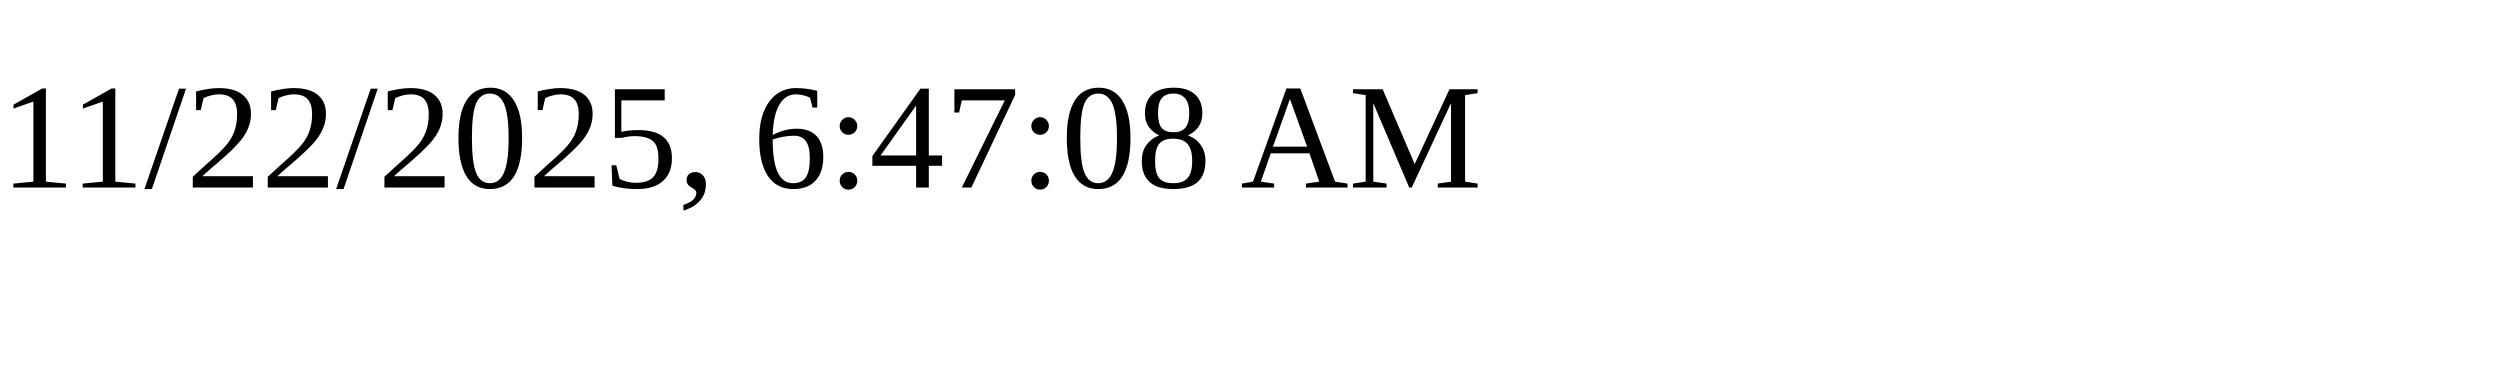
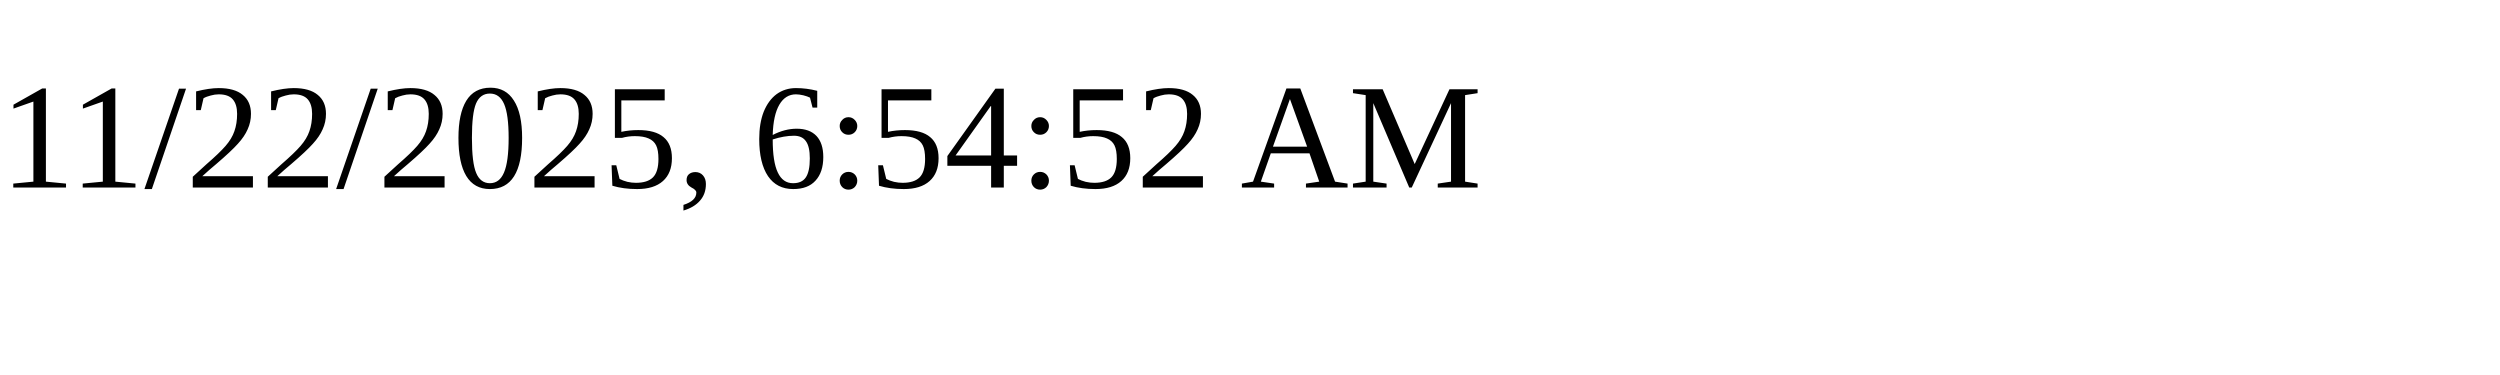
<svg xmlns="http://www.w3.org/2000/svg" height="30" width="200">
-   <text x="0" y="15">11/22/2025, 6:47:08 AM</text>
+   <text x="0" y="15">11/22/2025, 6:54:52 AM</text>
</svg>
